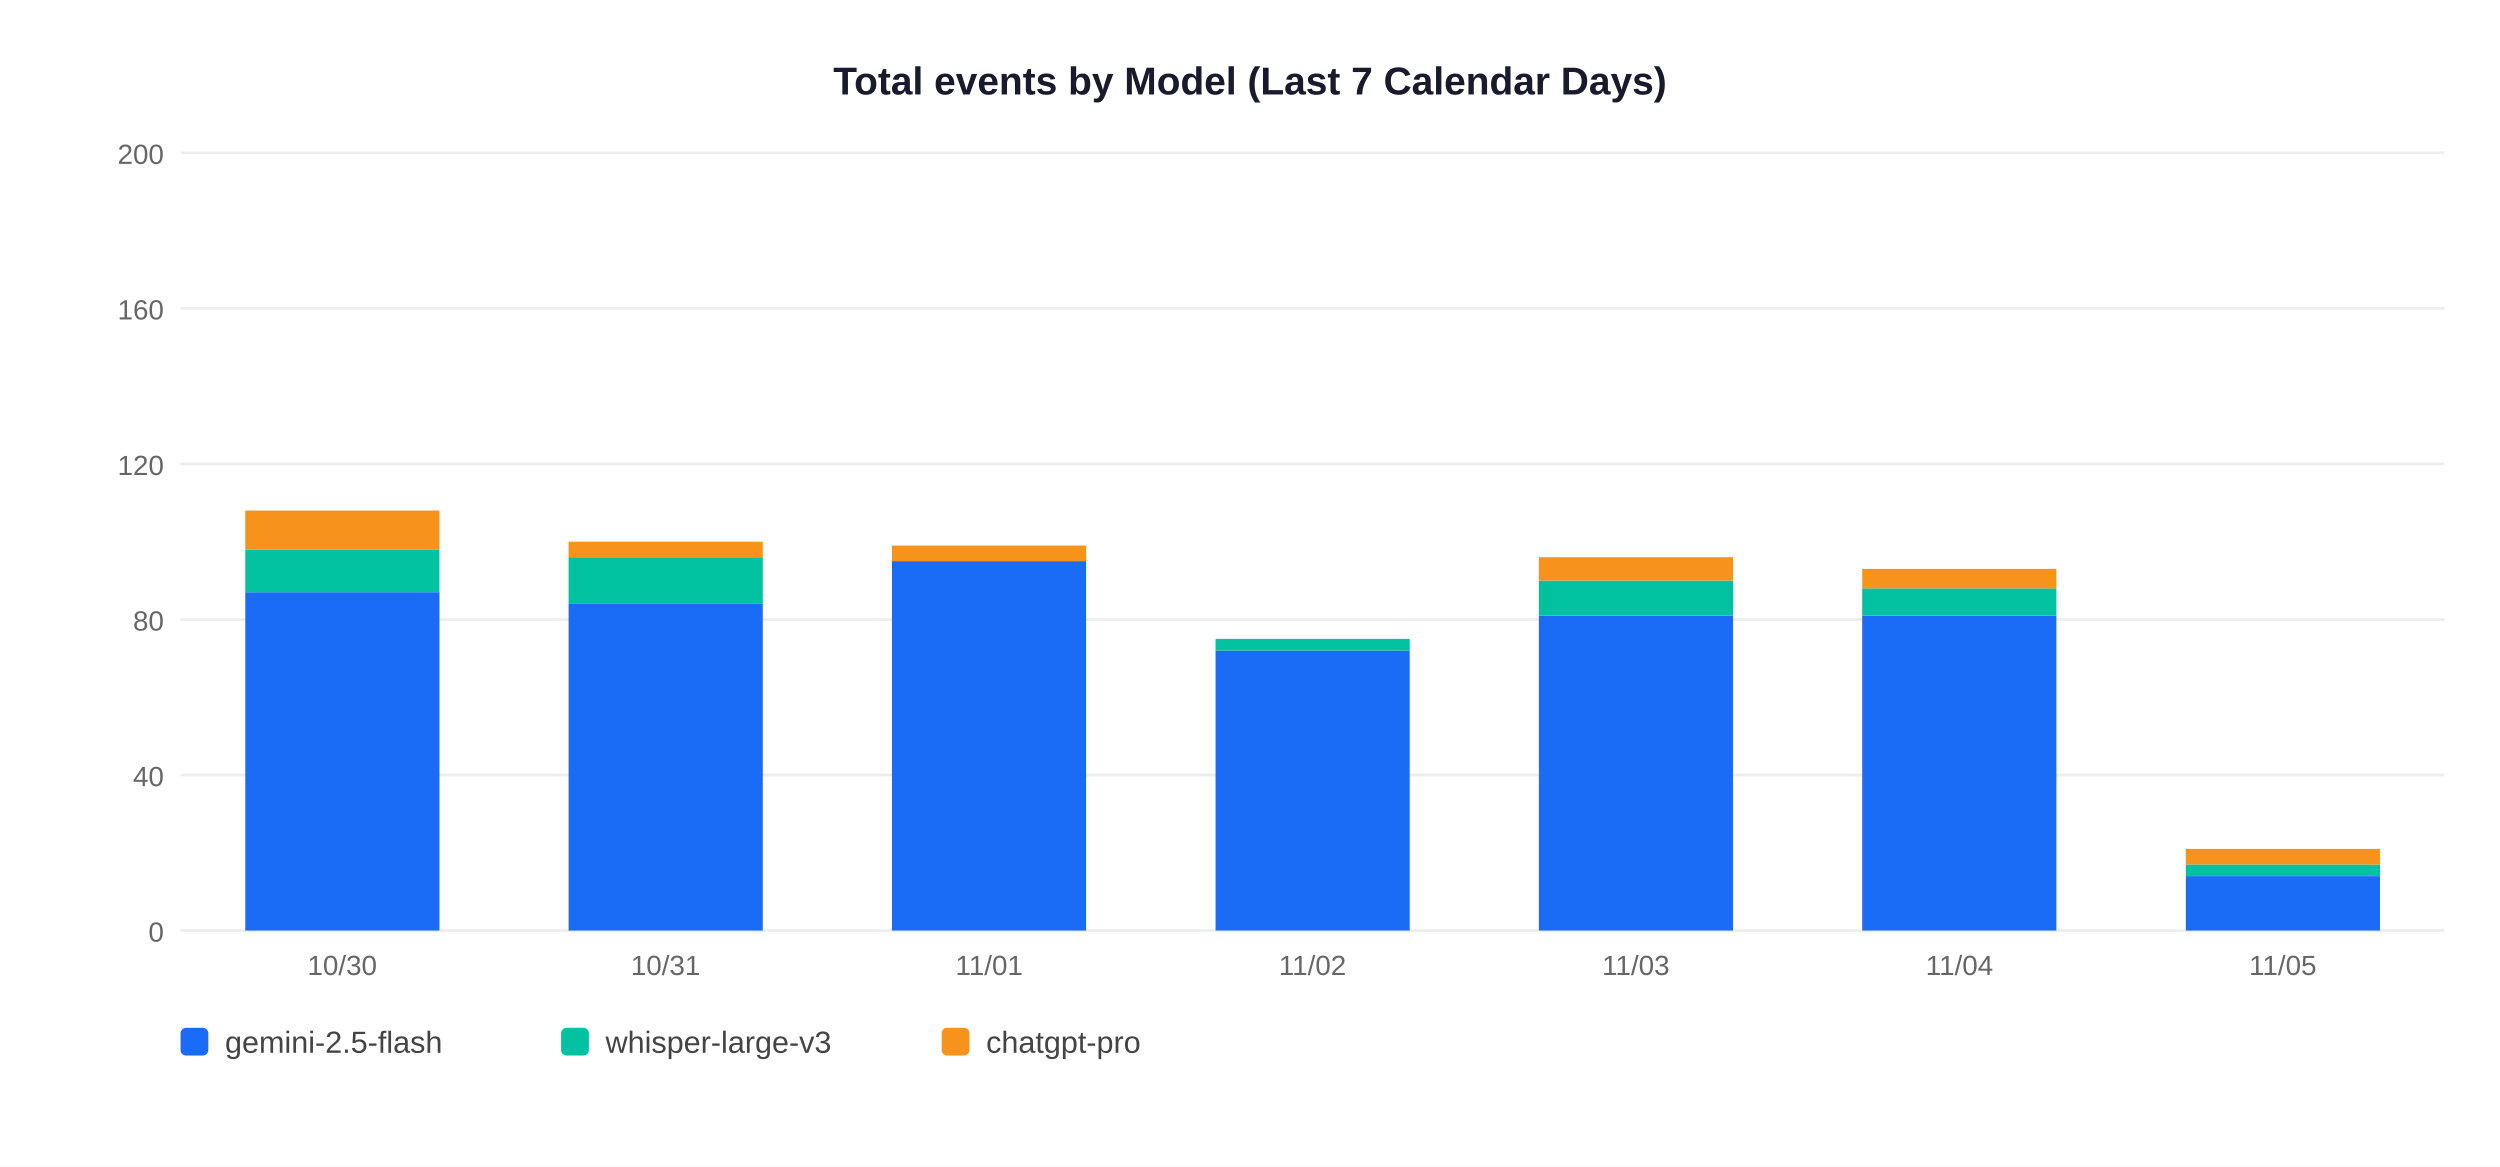
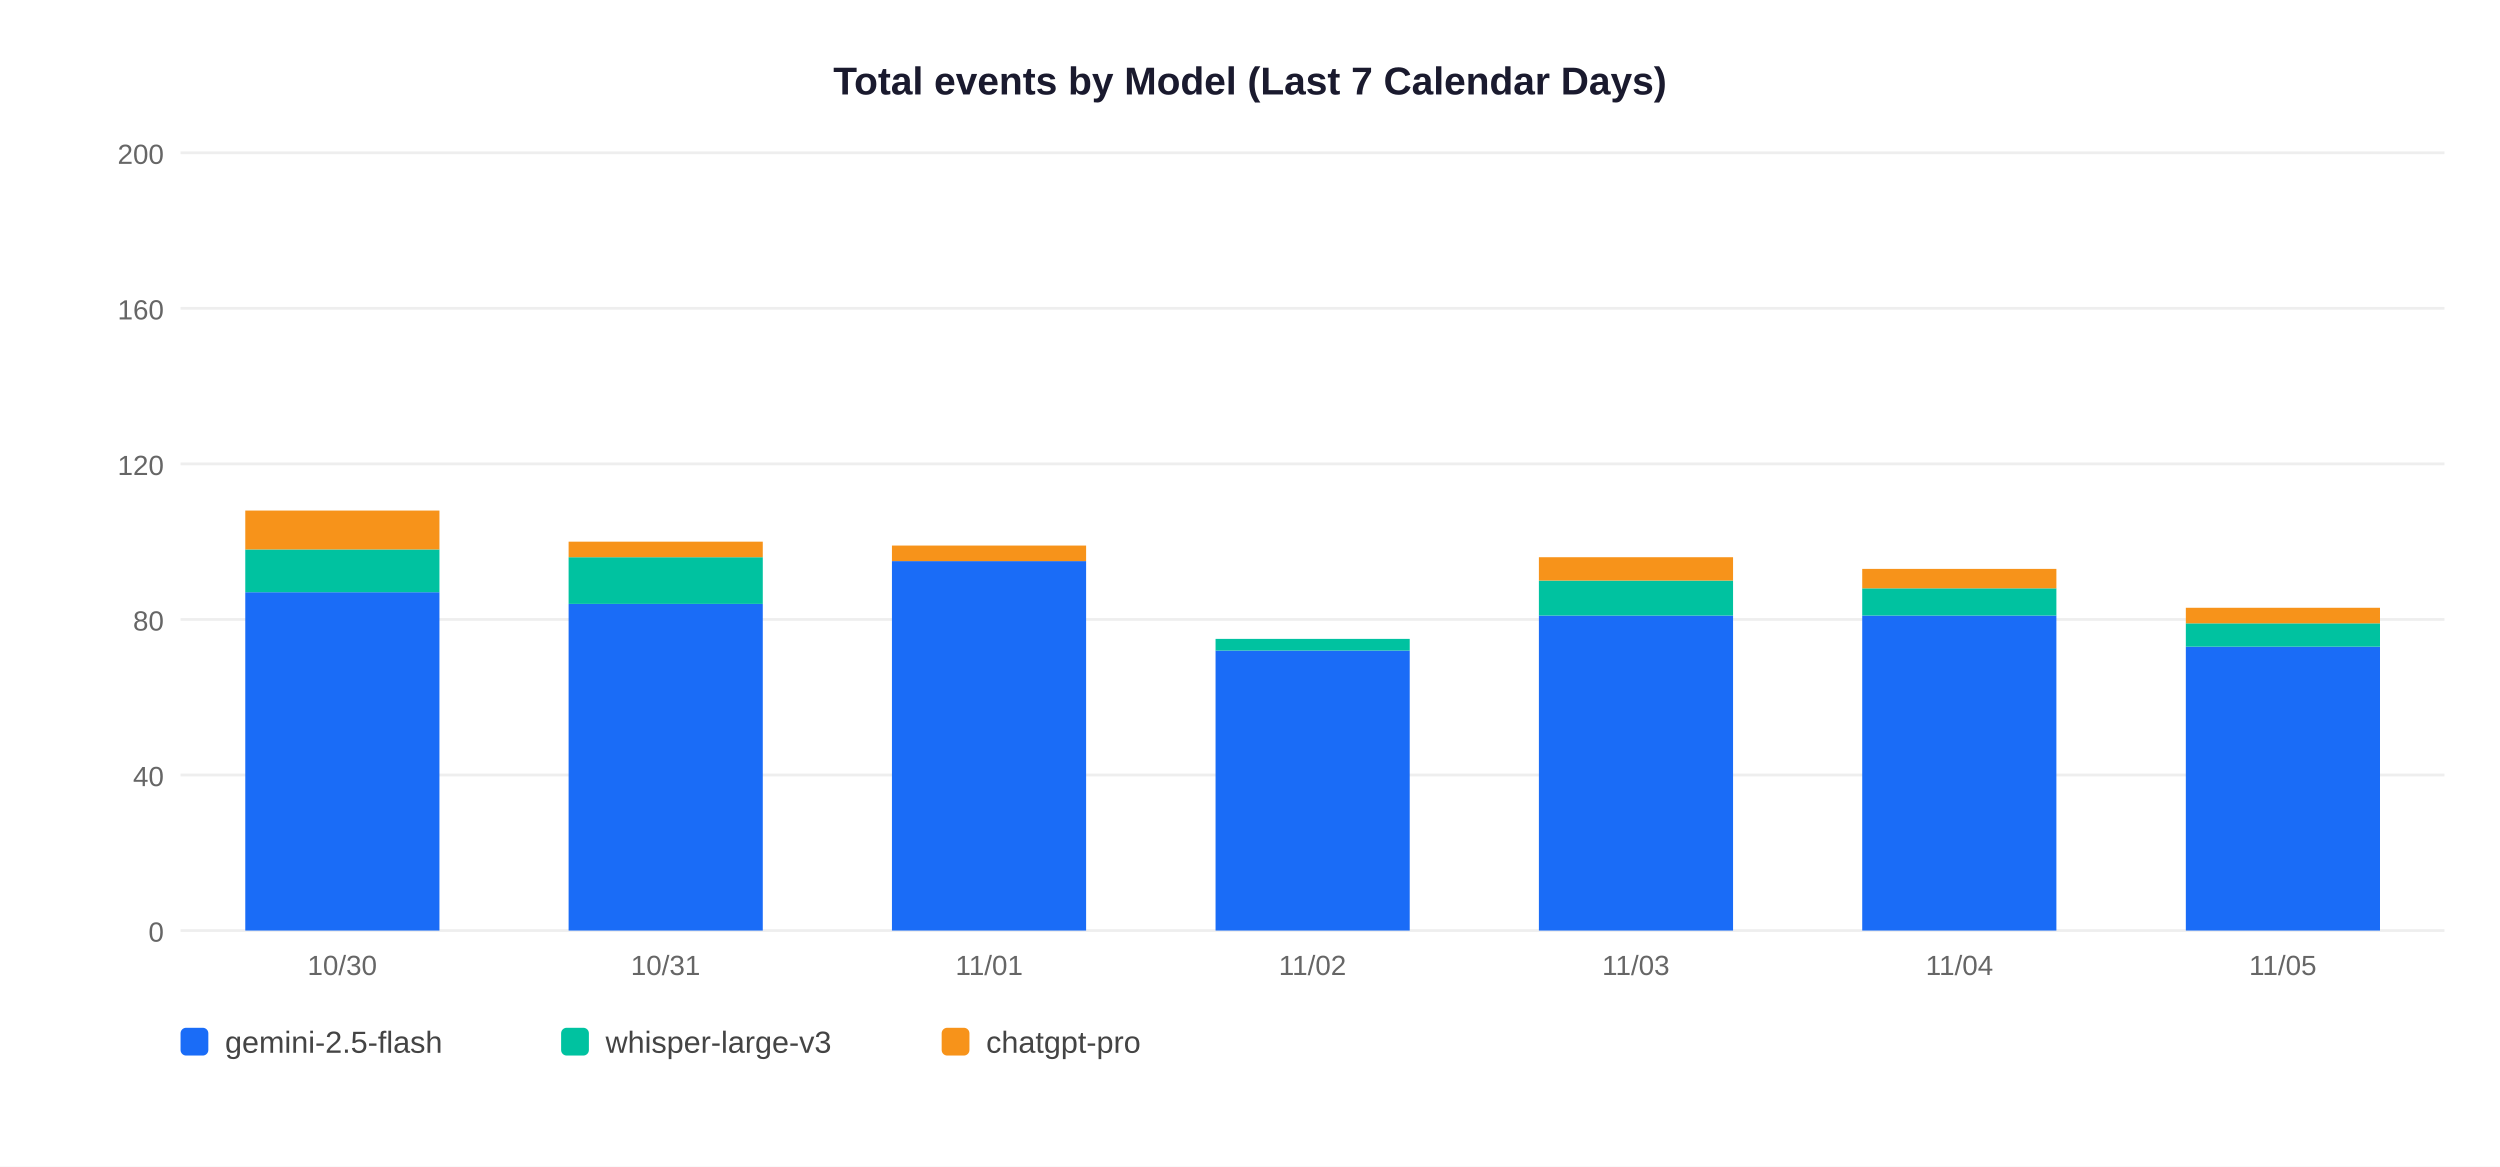
<svg xmlns="http://www.w3.org/2000/svg" width="900" height="420">
  <rect width="900" height="420" fill="white" />
  <text x="450" y="34" text-anchor="middle" font-size="14" font-weight="bold" font-family="Arial,sans-serif" fill="#1a1a2e">Total events by Model (Last 7 Calendar Days)</text>
  <line x1="65" y1="335" x2="880" y2="335" stroke="#EEEEEE" stroke-width="1" />
  <text x="59" y="339" text-anchor="end" font-size="10" font-family="Arial,sans-serif" fill="#666">0</text>
  <line x1="65" y1="279" x2="880" y2="279" stroke="#EEEEEE" stroke-width="1" />
  <text x="59" y="283" text-anchor="end" font-size="10" font-family="Arial,sans-serif" fill="#666">40</text>
  <line x1="65" y1="223" x2="880" y2="223" stroke="#EEEEEE" stroke-width="1" />
  <text x="59" y="227" text-anchor="end" font-size="10" font-family="Arial,sans-serif" fill="#666">80</text>
  <line x1="65" y1="167" x2="880" y2="167" stroke="#EEEEEE" stroke-width="1" />
  <text x="59" y="171" text-anchor="end" font-size="10" font-family="Arial,sans-serif" fill="#666">120</text>
  <line x1="65" y1="111" x2="880" y2="111" stroke="#EEEEEE" stroke-width="1" />
  <text x="59" y="115" text-anchor="end" font-size="10" font-family="Arial,sans-serif" fill="#666">160</text>
  <line x1="65" y1="55" x2="880" y2="55" stroke="#EEEEEE" stroke-width="1" />
  <text x="59" y="59" text-anchor="end" font-size="10" font-family="Arial,sans-serif" fill="#666">200</text>
  <rect x="88.3" y="213.2" width="69.9" height="121.8" fill="#1A6CF7" />
  <rect x="88.3" y="197.8" width="69.9" height="15.4" fill="#00C2A0" />
  <rect x="88.3" y="183.8" width="69.9" height="14.0" fill="#F7931A" />
  <text x="123.2" y="351" text-anchor="middle" font-size="10" font-family="Arial,sans-serif" fill="#666">10/30</text>
  <rect x="204.7" y="217.4" width="69.9" height="117.6" fill="#1A6CF7" />
  <rect x="204.7" y="200.6" width="69.9" height="16.8" fill="#00C2A0" />
  <rect x="204.7" y="195.0" width="69.9" height="5.6" fill="#F7931A" />
  <text x="239.6" y="351" text-anchor="middle" font-size="10" font-family="Arial,sans-serif" fill="#666">10/31</text>
  <rect x="321.1" y="202.0" width="69.9" height="133.0" fill="#1A6CF7" />
  <rect x="321.1" y="196.4" width="69.9" height="5.6" fill="#F7931A" />
  <text x="356.1" y="351" text-anchor="middle" font-size="10" font-family="Arial,sans-serif" fill="#666">11/01</text>
  <rect x="437.6" y="234.2" width="69.9" height="100.8" fill="#1A6CF7" />
  <rect x="437.6" y="230.0" width="69.9" height="4.2" fill="#00C2A0" />
  <text x="472.5" y="351" text-anchor="middle" font-size="10" font-family="Arial,sans-serif" fill="#666">11/02</text>
  <rect x="554.0" y="221.6" width="69.9" height="113.4" fill="#1A6CF7" />
  <rect x="554.0" y="209.0" width="69.9" height="12.6" fill="#00C2A0" />
  <rect x="554.0" y="200.6" width="69.9" height="8.4" fill="#F7931A" />
  <text x="588.9" y="351" text-anchor="middle" font-size="10" font-family="Arial,sans-serif" fill="#666">11/03</text>
  <rect x="670.4" y="221.6" width="69.9" height="113.4" fill="#1A6CF7" />
  <rect x="670.4" y="211.8" width="69.9" height="9.8" fill="#00C2A0" />
  <rect x="670.4" y="204.8" width="69.9" height="7.0" fill="#F7931A" />
  <text x="705.4" y="351" text-anchor="middle" font-size="10" font-family="Arial,sans-serif" fill="#666">11/04</text>
-   <rect x="786.9" y="315.4" width="69.9" height="19.6" fill="#1A6CF7" />
-   <rect x="786.9" y="311.2" width="69.9" height="4.2" fill="#00C2A0" />
-   <rect x="786.9" y="305.6" width="69.9" height="5.6" fill="#F7931A" />
+   <rect x="786.9" y="232.8" width="69.9" height="102.2" fill="#1A6CF7" />
+   <rect x="786.9" y="224.4" width="69.9" height="8.4" fill="#00C2A0" />
+   <rect x="786.9" y="218.8" width="69.9" height="5.6" fill="#F7931A" />
  <text x="821.8" y="351" text-anchor="middle" font-size="10" font-family="Arial,sans-serif" fill="#666">11/05</text>
  <rect x="65" y="370" width="10" height="10" rx="2" fill="#1A6CF7" />
  <text x="81" y="379" font-size="11" font-family="Arial,sans-serif" fill="#444">gemini-2.5-flash</text>
  <rect x="202" y="370" width="10" height="10" rx="2" fill="#00C2A0" />
  <text x="218" y="379" font-size="11" font-family="Arial,sans-serif" fill="#444">whisper-large-v3</text>
  <rect x="339" y="370" width="10" height="10" rx="2" fill="#F7931A" />
  <text x="355" y="379" font-size="11" font-family="Arial,sans-serif" fill="#444">chatgpt-pro</text>
</svg>
